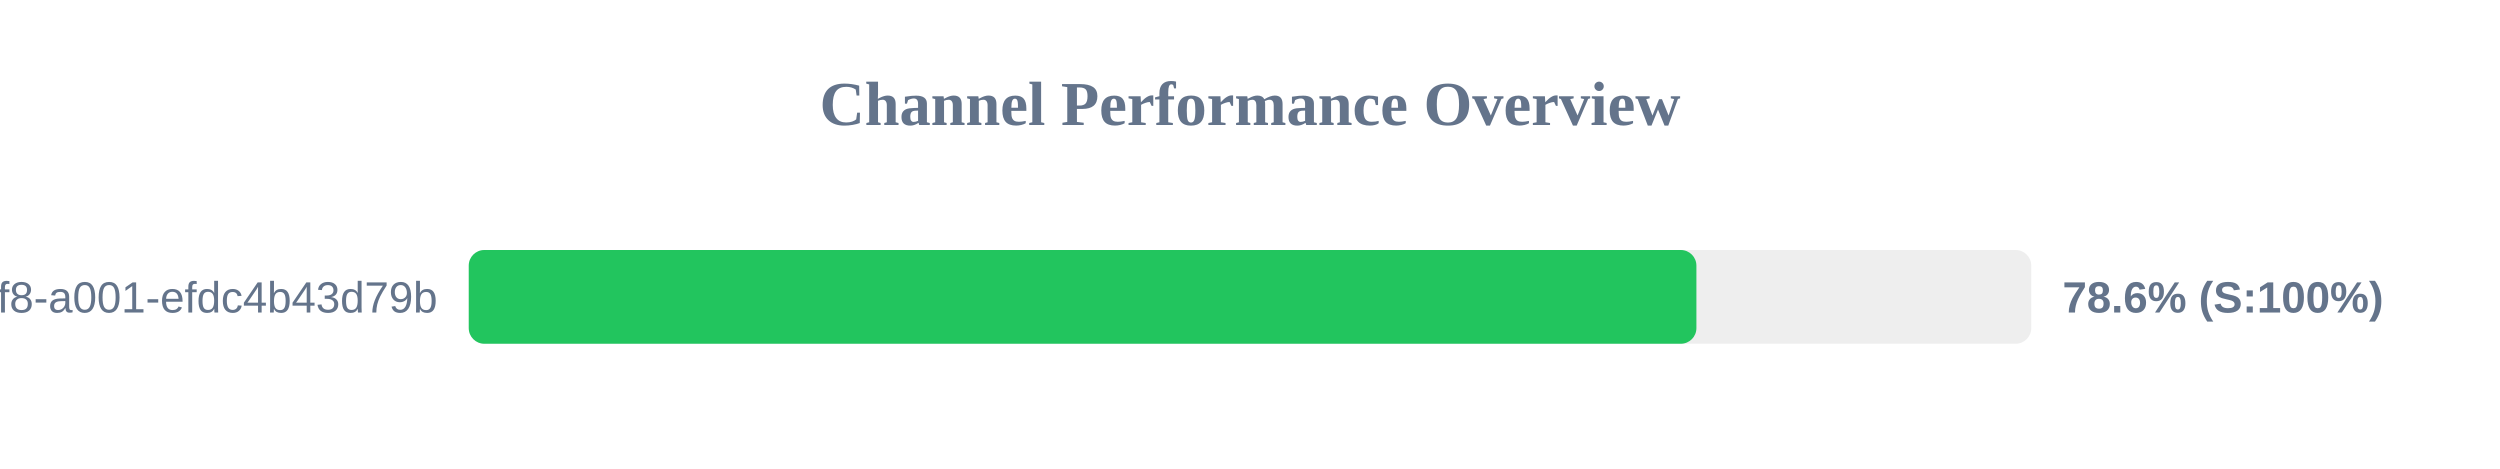
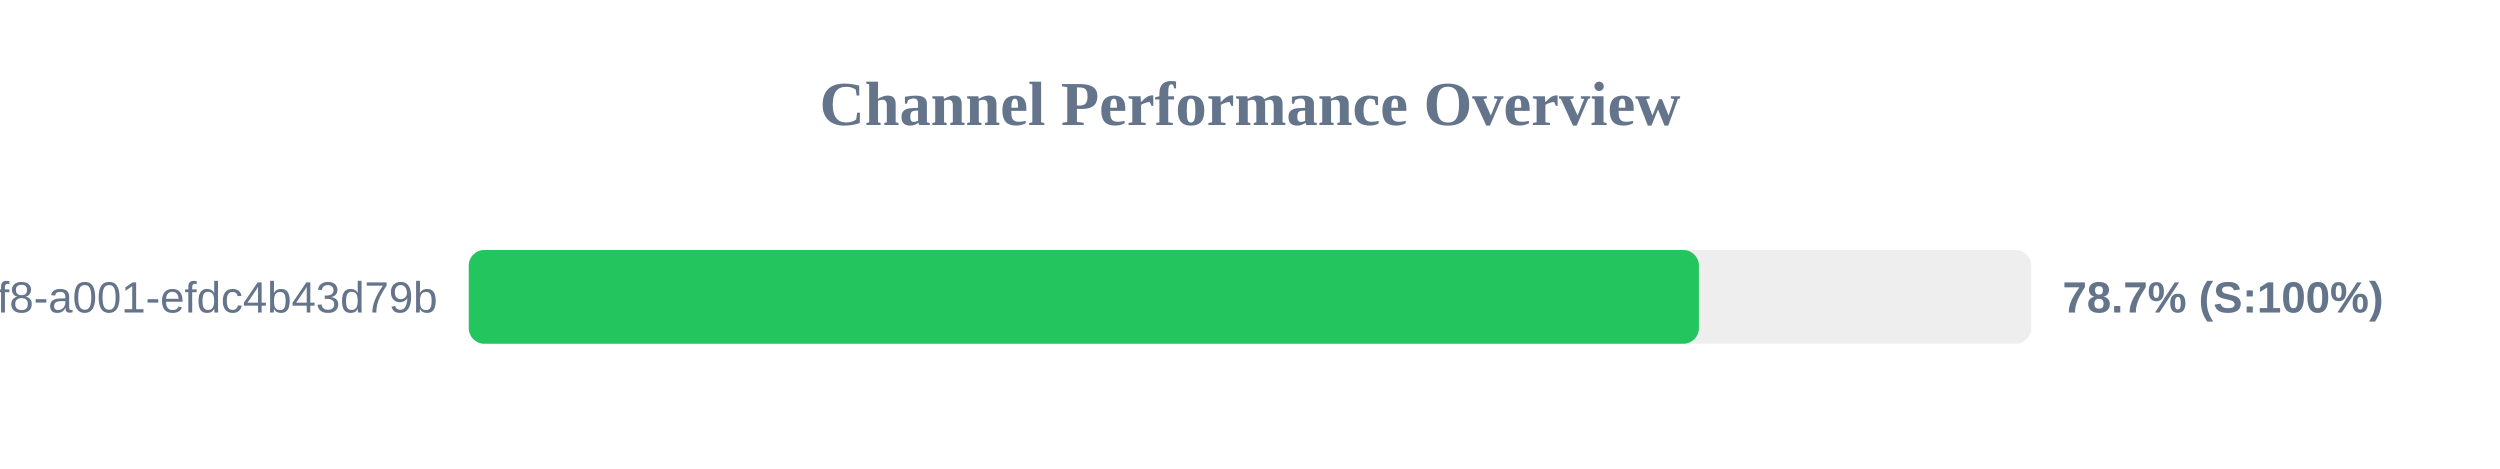
<svg xmlns="http://www.w3.org/2000/svg" width="800" height="150" version="1.1">
  <style>
        .row { font: 14px Arial; fill: #64748b; }
        .score { font: bold 14px Arial; fill: #64748b; }
    </style>
  <text x="400" y="40" text-anchor="middle" font-size="20px" font-weight="bold" fill="#64748b">Channel Performance Overview</text>
  <rect x="150" y="80" width="500" height="30" fill="#eee" rx="5" />
-   <rect x="150" y="80" width="392.85" height="30" fill="#22c55e" rx="5" />
+   <rect x="150" y="80" width="393.65" height="30" fill="#22c55e" rx="5" />
  <text x="140" y="100" text-anchor="end" class="row">?uuid=1fdb6b30-5371-4ff8-a001-efdc4b43d79b</text>
-   <text x="660" y="100" text-anchor="start" class="score">78.6% (S:100%)</text>
+   <text x="660" y="100" text-anchor="start" class="score">78.7% (S:100%)</text>
</svg>
